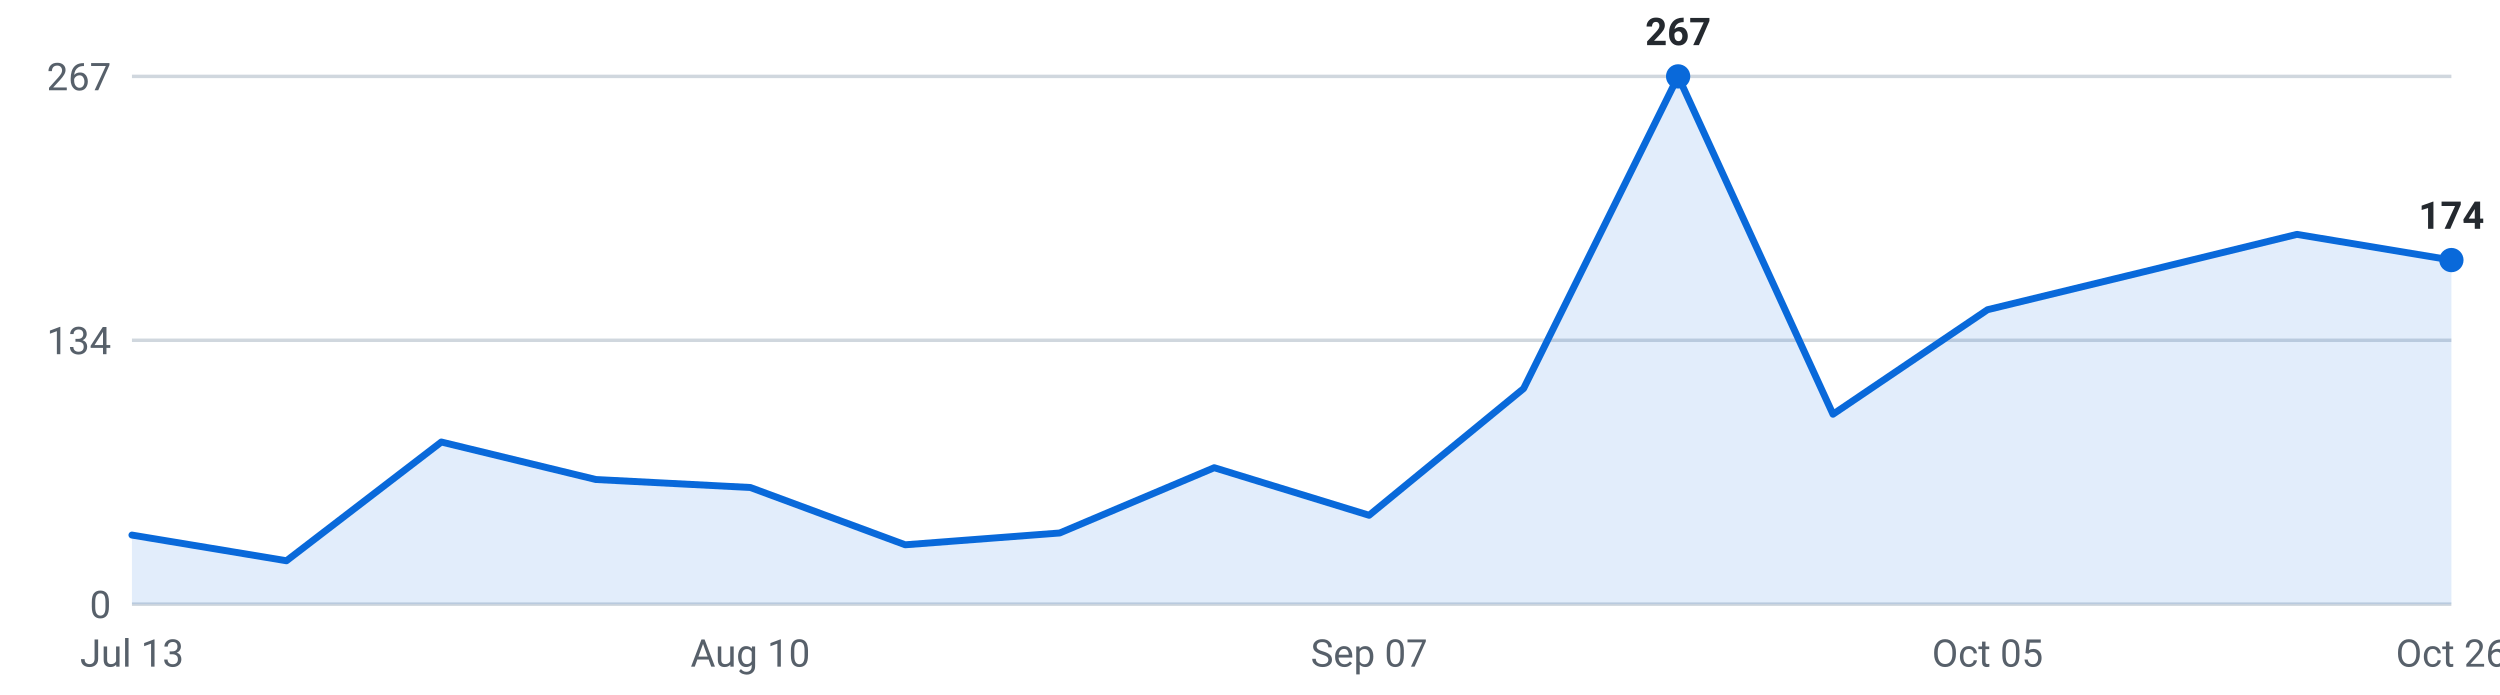
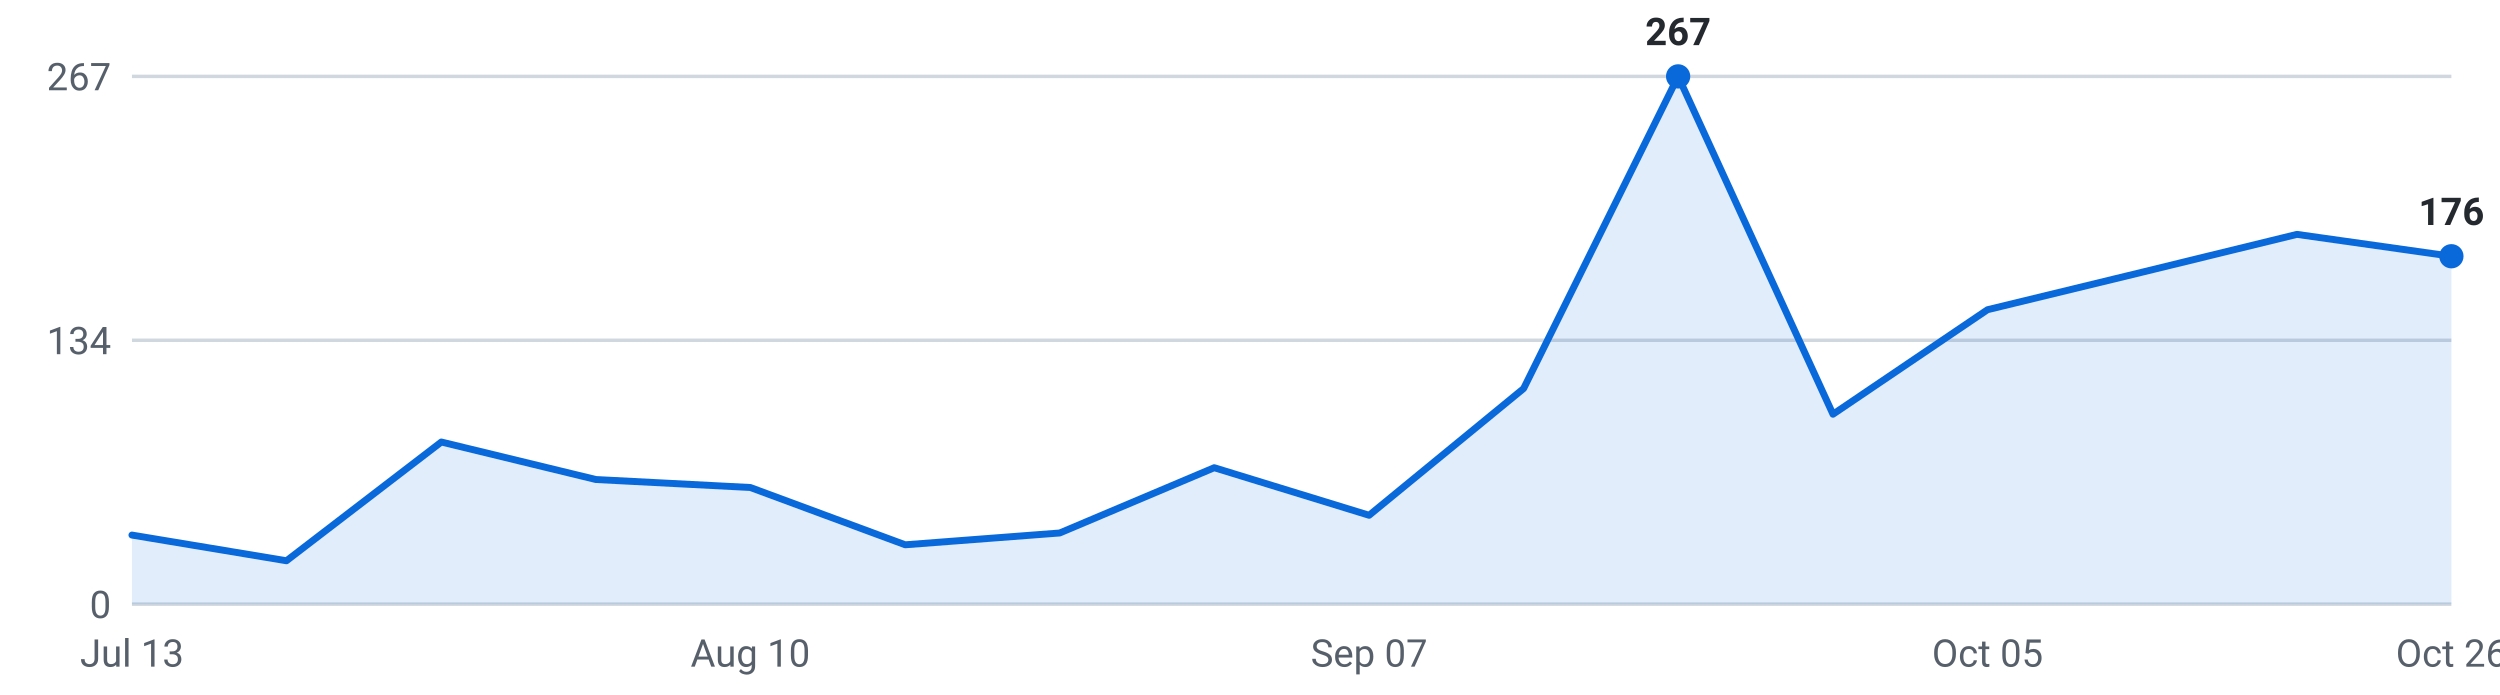
<svg xmlns="http://www.w3.org/2000/svg" viewBox="0 0 720 200" width="720" height="200" role="img" aria-label="Roles posted per week, last 16 weeks">
  <g font-family="-apple-system,Segoe UI,Roboto,sans-serif" font-size="11">
    <line x1="38" y1="174.0" x2="706" y2="174.0" stroke="#d0d7de" stroke-width="1" />
    <text x="32" y="178.0" text-anchor="end" fill="#57606a">0</text>
    <line x1="38" y1="98.0" x2="706" y2="98.0" stroke="#d0d7de" stroke-width="1" />
    <text x="32" y="102.0" text-anchor="end" fill="#57606a">134</text>
    <line x1="38" y1="22.0" x2="706" y2="22.0" stroke="#d0d7de" stroke-width="1" />
    <text x="32" y="26.0" text-anchor="end" fill="#57606a">267</text>
-     <path d="M38.0,174 L38.0,154.1 L82.5,161.5 L127.1,127.3 L171.6,138.1 L216.1,140.4 L260.7,156.9 L305.2,153.5 L349.7,134.7 L394.3,148.4 L438.8,111.9 L483.3,22.0 L527.9,119.3 L572.4,89.2 L616.9,78.4 L661.5,67.5 L706.0,74.9 L706.0,174 Z" fill="#0969da" fill-opacity="0.12" />
-     <polyline points="38.0,154.1 82.5,161.5 127.1,127.3 171.6,138.1 216.1,140.4 260.7,156.9 305.2,153.5 349.7,134.7 394.3,148.4 438.8,111.9 483.3,22.0 527.9,119.3 572.4,89.2 616.9,78.4 661.5,67.5 706.0,74.9" fill="none" stroke="#0969da" stroke-width="2" stroke-linejoin="round" stroke-linecap="round" />
+     <path d="M38.0,174 L38.0,154.1 L82.5,161.5 L127.1,127.3 L171.6,138.1 L216.1,140.4 L260.7,156.9 L305.2,153.5 L349.7,134.7 L394.3,148.4 L438.8,111.9 L483.3,22.0 L527.9,119.3 L572.4,89.2 L616.9,78.4 L661.5,67.5 L706.0,73.8 L706.0,174 Z" fill="#0969da" fill-opacity="0.12" />
+     <polyline points="38.0,154.1 82.5,161.5 127.1,127.3 171.6,138.1 216.1,140.4 260.7,156.9 305.2,153.5 349.7,134.7 394.3,148.4 438.8,111.9 483.3,22.0 527.9,119.3 572.4,89.2 616.9,78.4 661.5,67.5 706.0,73.8" fill="none" stroke="#0969da" stroke-width="2" stroke-linejoin="round" stroke-linecap="round" />
    <circle cx="483.3" cy="22.0" r="3.5" fill="#0969da" />
    <text x="483.3" y="13.0" text-anchor="middle" fill="#24292f" font-weight="600">267</text>
-     <circle cx="706.0" cy="74.9" r="3.5" fill="#0969da" />
-     <text x="706.0" y="65.9" text-anchor="middle" fill="#24292f" font-weight="600">174</text>
+     <circle cx="706.0" cy="73.8" r="3.5" fill="#0969da" />
+     <text x="706.0" y="64.8" text-anchor="middle" fill="#24292f" font-weight="600">176</text>
    <text x="38.0" y="192" text-anchor="middle" fill="#57606a">Jul 13</text>
    <text x="216.1" y="192" text-anchor="middle" fill="#57606a">Aug 10</text>
    <text x="394.3" y="192" text-anchor="middle" fill="#57606a">Sep 07</text>
    <text x="572.4" y="192" text-anchor="middle" fill="#57606a">Oct 05</text>
    <text x="706.0" y="192" text-anchor="middle" fill="#57606a">Oct 26</text>
  </g>
</svg>
